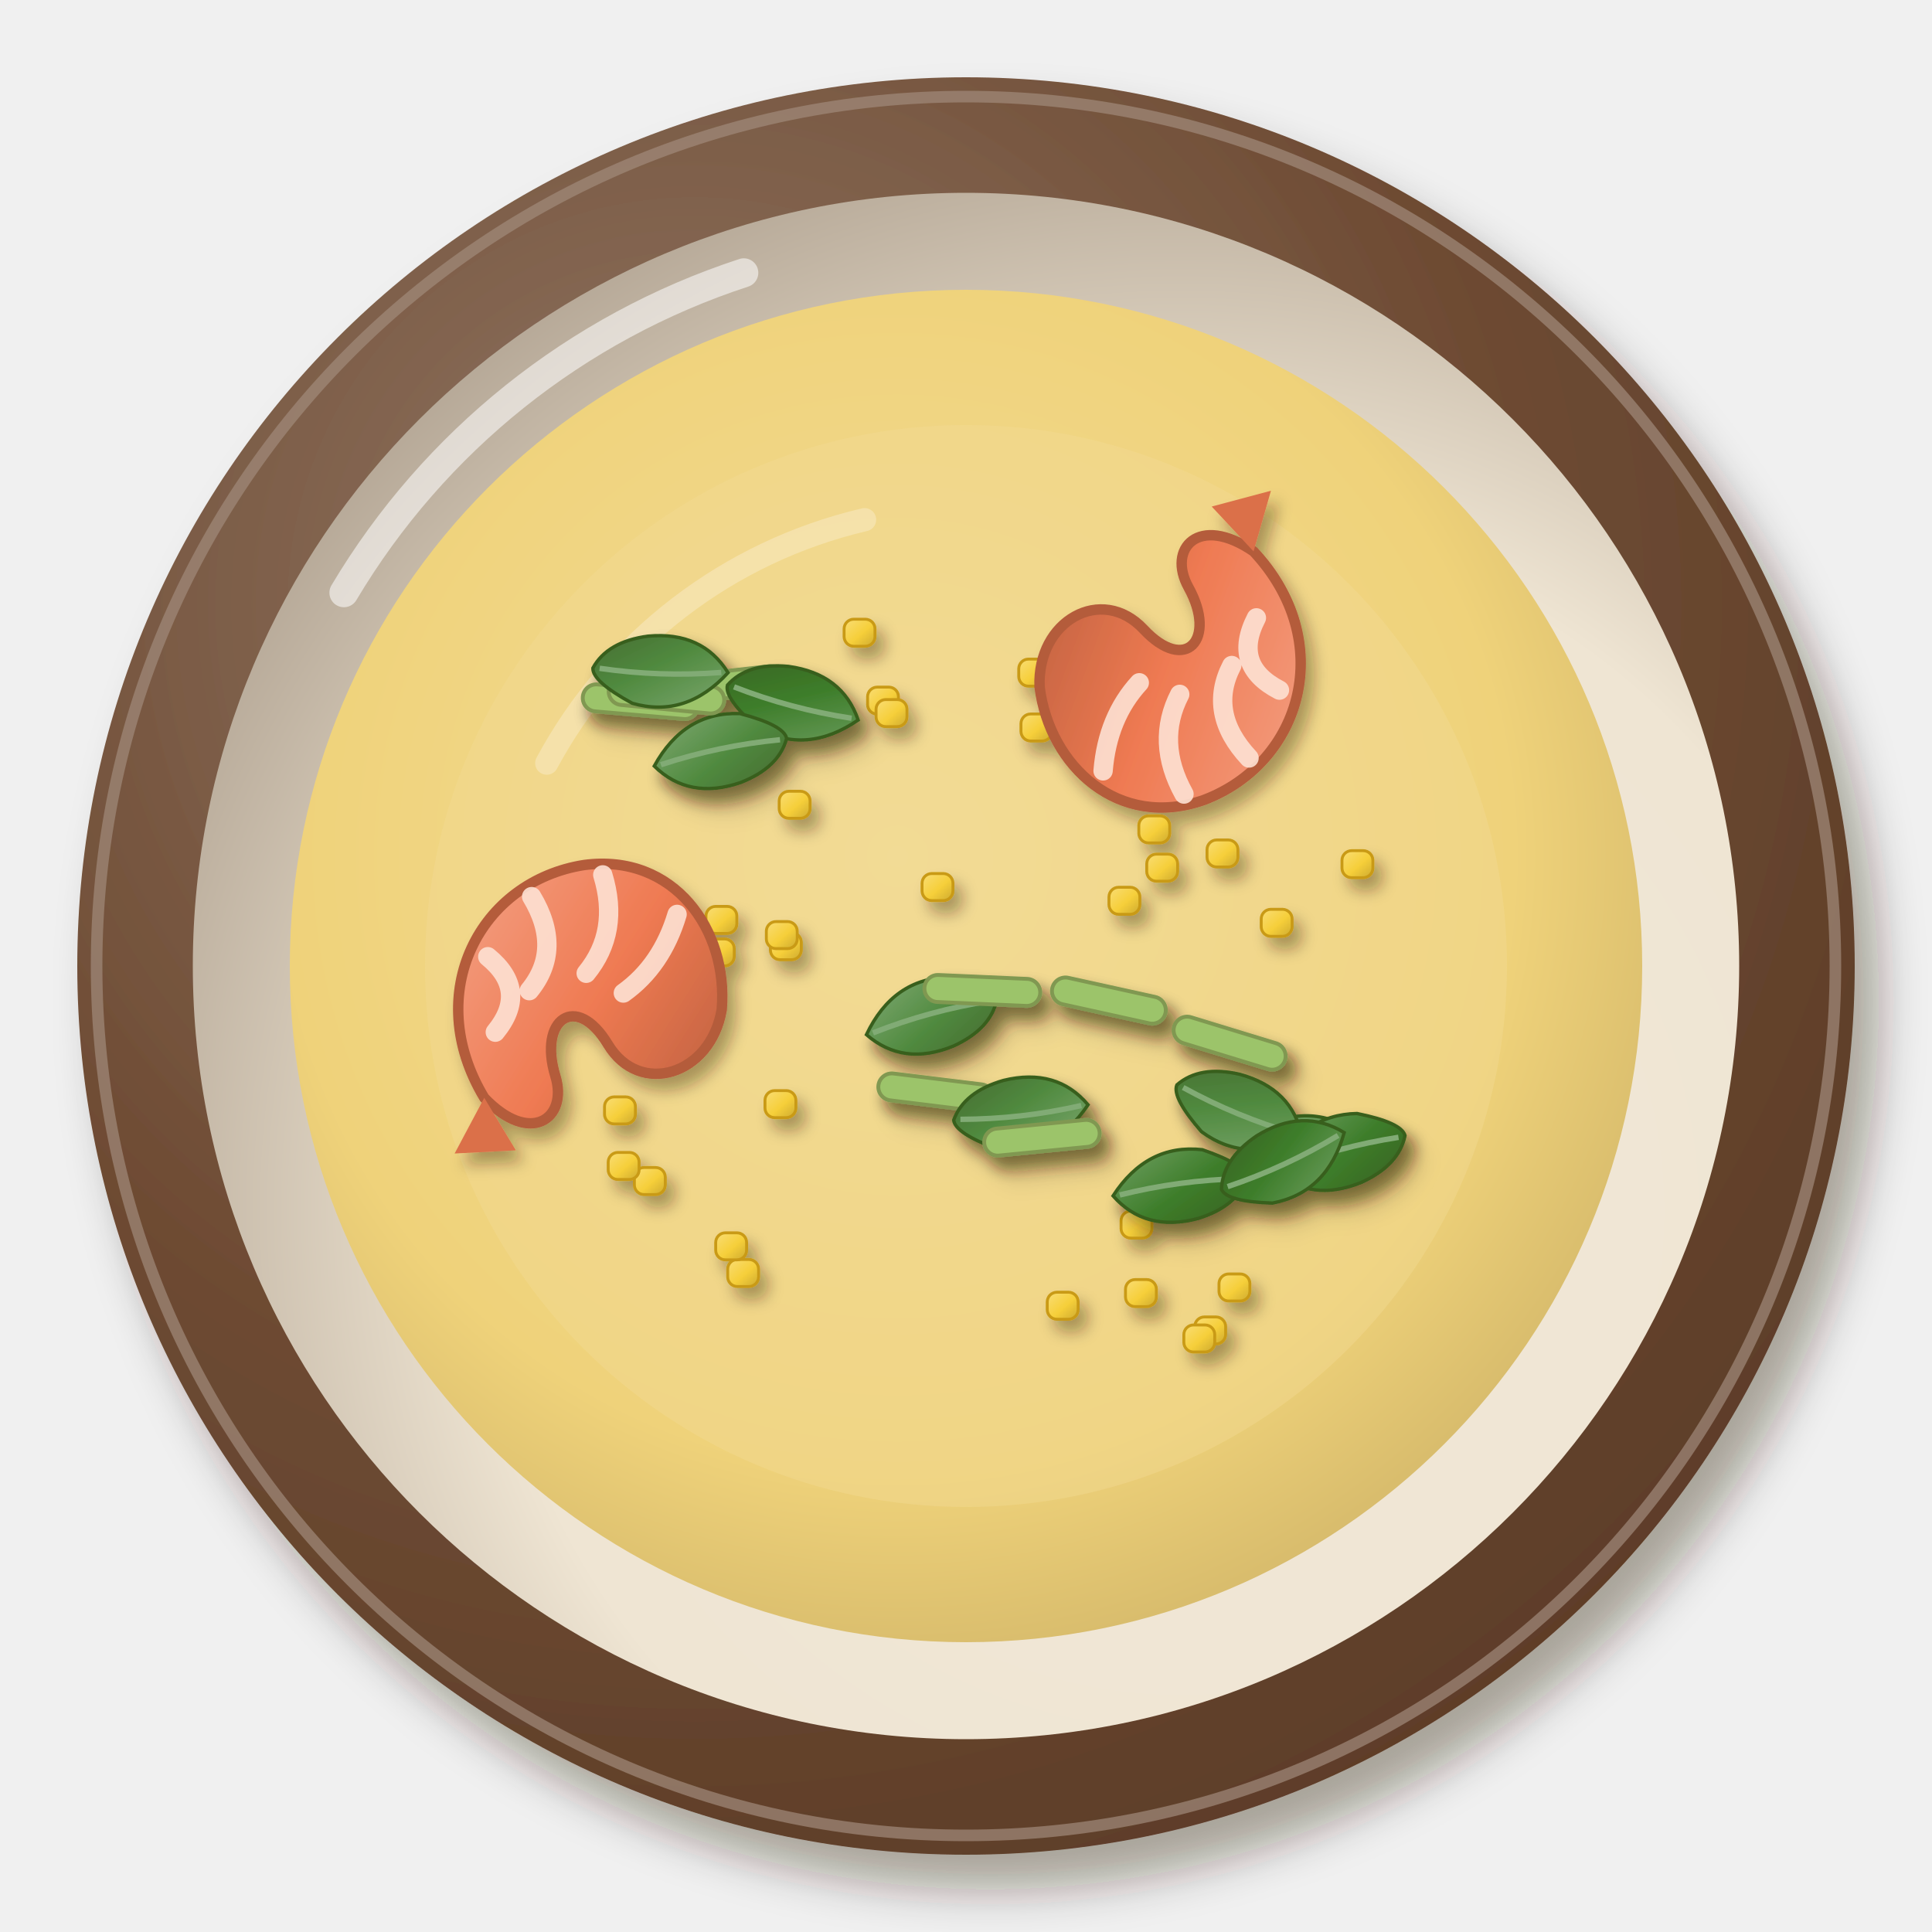
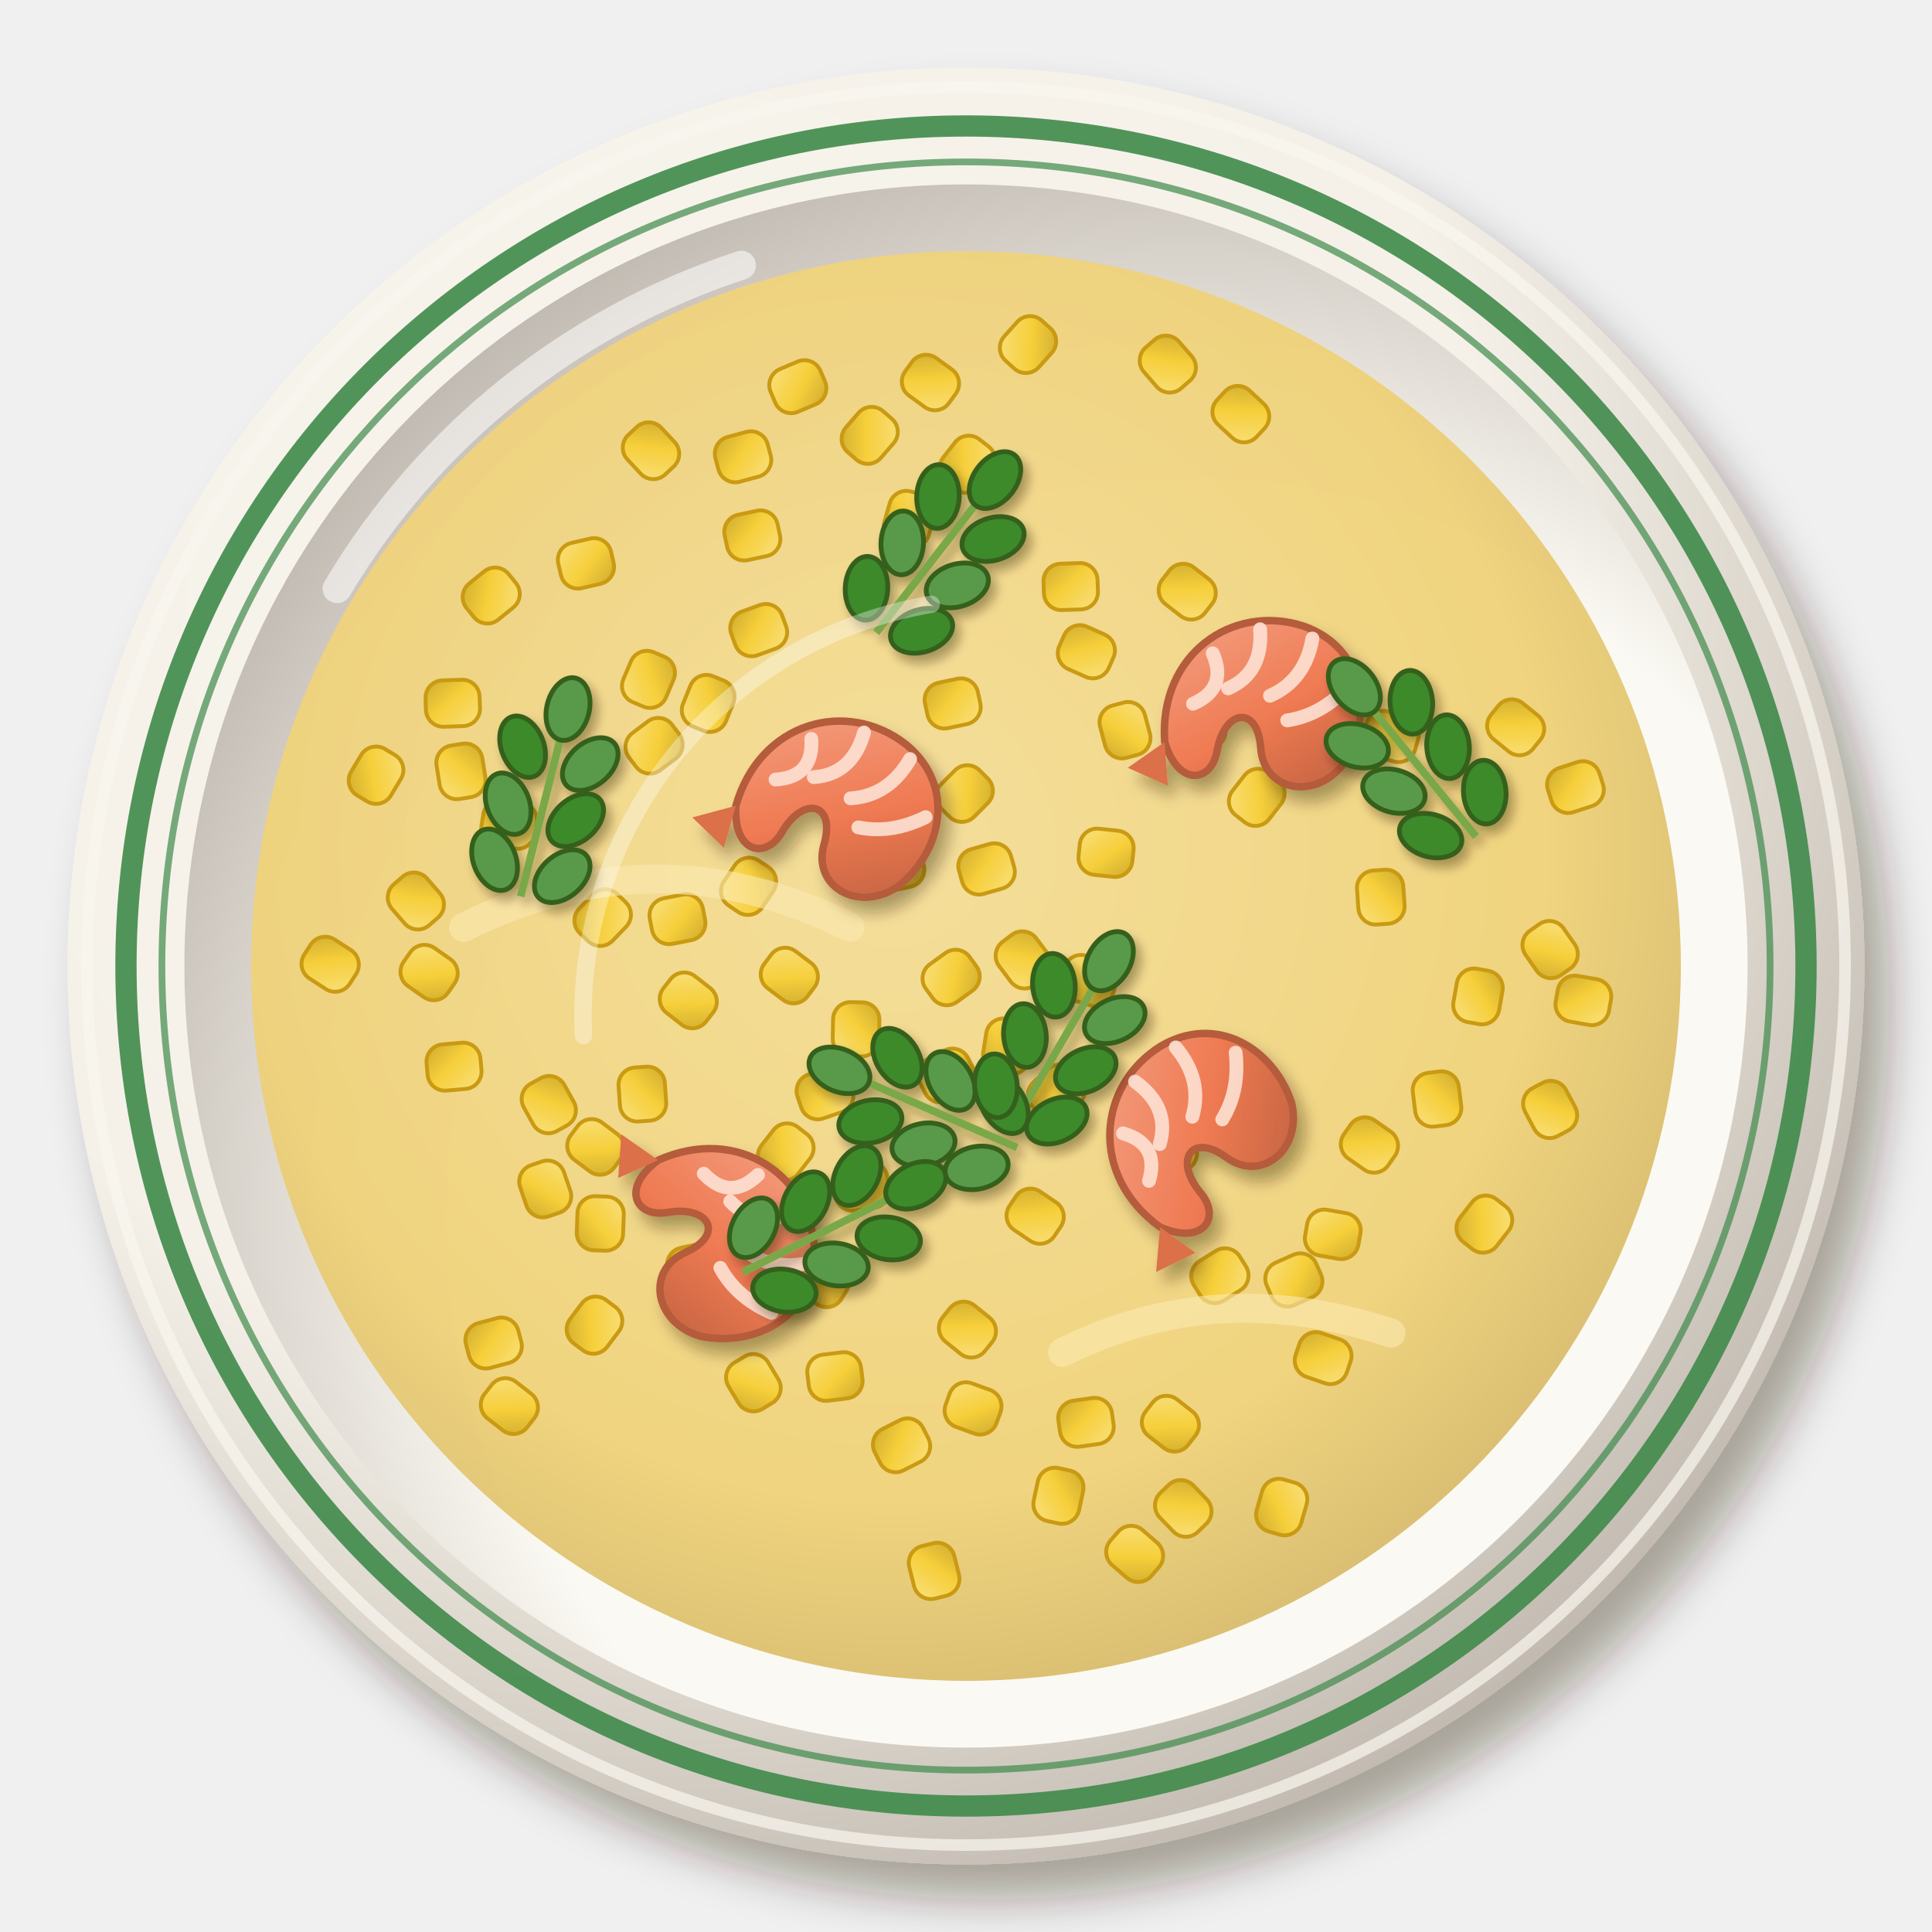
<svg xmlns="http://www.w3.org/2000/svg" viewBox="0 0 200 200" width="400" height="400">
  <defs>
    <filter id="ph_sinabawang_mais-1" x="-30%" y="-30%" width="160%" height="160%">
      <feDropShadow dx="2.52" dy="3.6" stdDeviation="2.34" flood-color="#2b1607" flood-opacity=".36" />
    </filter>
    <radialGradient id="ph_sinabawang_mais-2" cx="0.35" cy="0.3" r=".75">
-       <stop offset="0" stop-color="#927866" />
-       <stop offset=".6" stop-color="#6e4b33" />
-       <stop offset="1" stop-color="#5d3d28" />
+       <stop offset="0" stop-color="#f8f5ee" />
+       <stop offset=".6" stop-color="#f5f1e8" />
+       <stop offset="1" stop-color="#c2bab0" />
    </radialGradient>
    <radialGradient id="ph_sinabawang_mais-3" cx="0.64" cy="0.66" r=".75">
-       <stop offset="0" stop-color="#f1e8d8" />
-       <stop offset=".6" stop-color="#efe5d3" />
-       <stop offset="1" stop-color="#b0a291" />
+       <stop offset="0" stop-color="#fbfaf4" />
+       <stop offset=".6" stop-color="#fbf9f3" />
+       <stop offset="1" stop-color="#b8b0a7" />
    </radialGradient>
    <radialGradient id="ph_sinabawang_mais-4" cx="0.45" cy="0.42" r=".75">
      <stop offset="0" stop-color="#f3dc97" />
      <stop offset=".6" stop-color="#efd27a" />
      <stop offset="1" stop-color="#bea35d" />
    </radialGradient>
-     <filter id="ph_sinabawang_mais-5" x="-30%" y="-30%" width="160%" height="160%">
-       <feDropShadow dx="0.84" dy="1.2" stdDeviation="0.78" flood-color="#2b1607" flood-opacity=".36" />
-     </filter>
    <linearGradient id="ph_sinabawang_mais-6" x1="0" y1="0" x2="1" y2="1">
-       <stop offset="0" stop-color="#f9dd75" />
+       <stop offset="0" stop-color="#f9e07f" />
      <stop offset=".55" stop-color="#f6cf3a" />
      <stop offset="1" stop-color="#cdaa30" />
    </linearGradient>
-     <linearGradient id="ph_sinabawang_mais-7" x1="0" y1="0" x2="1" y2="1">
-       <stop offset="0" stop-color="#6e9e5f" />
-       <stop offset=".55" stop-color="#3d7d2a" />
-       <stop offset="1" stop-color="#386321" />
-     </linearGradient>
+     <g id="ph_sinabawang_mais-5">
+       <rect x="-2.8" y="-2.4" width="5.6" height="4.8" rx="1.8" fill="url(#ph_sinabawang_mais-6)" stroke="#c99a12" stroke-width=".4" />
+     </g>
+     <filter id="ph_sinabawang_mais-7" x="-30%" y="-30%" width="160%" height="160%">
+       <feDropShadow dx="0.84" dy="1.2" stdDeviation="0.78" flood-color="#2b1607" flood-opacity=".36" />
+     </filter>
    <linearGradient id="ph_sinabawang_mais-8" x1="0" y1="0" x2="1" y2="1">
-       <stop offset="0" stop-color="#7ca76f" />
-       <stop offset=".55" stop-color="#508a3f" />
-       <stop offset="1" stop-color="#476d31" />
-     </linearGradient>
-     <linearGradient id="ph_sinabawang_mais-9" x1="0" y1="0" x2="1" y2="1">
      <stop offset="0" stop-color="#f4a286" />
      <stop offset=".55" stop-color="#ef7a52" />
      <stop offset="1" stop-color="#be613f" />
    </linearGradient>
+     <filter id="ph_sinabawang_mais-9" x="-30%" y="-30%" width="160%" height="160%">
+       <feDropShadow dx="0.56" dy="0.8" stdDeviation="0.52" flood-color="#2b1607" flood-opacity=".36" />
+     </filter>
  </defs>
  <g filter="url(#ph_sinabawang_mais-1)">
-     <circle cx="100" cy="100" r="92" fill="url(#ph_sinabawang_mais-2)" />
+     <circle cx="100" cy="100" r="93" fill="url(#ph_sinabawang_mais-2)" />
  </g>
-   <circle cx="100" cy="100" r="90" fill="none" stroke="#a18a7a" stroke-width="1.2" opacity=".7" />
-   <circle cx="100" cy="100" r="80.04" fill="url(#ph_sinabawang_mais-3)" />
-   <path d="M35.6,61.36 A75.44,75.44 0 0 1 77,28.24" stroke="#fff" stroke-width="3" fill="none" stroke-linecap="round" opacity=".55" />
-   <circle cx="100" cy="100" r="70" fill="url(#ph_sinabawang_mais-4)" opacity="1" />
-   <path d="M56.6,79 A50.4,50.4 0 0 1 89.5,53.8" stroke="#fff" stroke-width="2.4" fill="none" stroke-linecap="round" opacity=".45" />
-   <circle cx="100" cy="100" r="56" fill="#f2da92" opacity=".45" />
-   <g filter="url(#ph_sinabawang_mais-5)">
-     <rect x="79.75" y="96.55" width="3.2" height="2.8" rx="1" fill="url(#ph_sinabawang_mais-6)" stroke="#c99a12" stroke-width=".3" />
-     <rect x="95.45" y="90.43" width="3.2" height="2.8" rx="1" fill="url(#ph_sinabawang_mais-6)" stroke="#c99a12" stroke-width=".3" />
-     <rect x="73.08" y="93.83" width="3.2" height="2.8" rx="1" fill="url(#ph_sinabawang_mais-6)" stroke="#c99a12" stroke-width=".3" />
-     <rect x="70.65" y="97.58" width="3.2" height="2.8" rx="1" fill="url(#ph_sinabawang_mais-6)" stroke="#c99a12" stroke-width=".3" />
-     <rect x="72.81" y="97.2" width="3.2" height="2.8" rx="1" fill="url(#ph_sinabawang_mais-6)" stroke="#c99a12" stroke-width=".3" />
-     <rect x="79.33" y="95.4" width="3.2" height="2.8" rx="1" fill="url(#ph_sinabawang_mais-6)" stroke="#c99a12" stroke-width=".3" />
-     <rect x="117.89" y="84.46" width="3.2" height="2.8" rx="1" fill="url(#ph_sinabawang_mais-6)" stroke="#c99a12" stroke-width=".3" />
-     <rect x="124.95" y="86.95" width="3.2" height="2.8" rx="1" fill="url(#ph_sinabawang_mais-6)" stroke="#c99a12" stroke-width=".3" />
-     <rect x="138.92" y="88.06" width="3.2" height="2.8" rx="1" fill="url(#ph_sinabawang_mais-6)" stroke="#c99a12" stroke-width=".3" />
-     <rect x="118.71" y="88.42" width="3.2" height="2.8" rx="1" fill="url(#ph_sinabawang_mais-6)" stroke="#c99a12" stroke-width=".3" />
-     <rect x="114.8" y="91.85" width="3.2" height="2.8" rx="1" fill="url(#ph_sinabawang_mais-6)" stroke="#c99a12" stroke-width=".3" />
-     <rect x="130.56" y="94.13" width="3.2" height="2.8" rx="1" fill="url(#ph_sinabawang_mais-6)" stroke="#c99a12" stroke-width=".3" />
-     <rect x="123.68" y="136.33" width="3.2" height="2.8" rx="1" fill="url(#ph_sinabawang_mais-6)" stroke="#c99a12" stroke-width=".3" />
-     <rect x="122.55" y="137.16" width="3.2" height="2.8" rx="1" fill="url(#ph_sinabawang_mais-6)" stroke="#c99a12" stroke-width=".3" />
-     <rect x="116.05" y="125.37" width="3.2" height="2.8" rx="1" fill="url(#ph_sinabawang_mais-6)" stroke="#c99a12" stroke-width=".3" />
-     <rect x="126.19" y="131.88" width="3.2" height="2.8" rx="1" fill="url(#ph_sinabawang_mais-6)" stroke="#c99a12" stroke-width=".3" />
-     <rect x="116.51" y="132.46" width="3.2" height="2.8" rx="1" fill="url(#ph_sinabawang_mais-6)" stroke="#c99a12" stroke-width=".3" />
-     <rect x="108.41" y="133.77" width="3.2" height="2.8" rx="1" fill="url(#ph_sinabawang_mais-6)" stroke="#c99a12" stroke-width=".3" />
-     <rect x="65.67" y="120.86" width="3.2" height="2.8" rx="1" fill="url(#ph_sinabawang_mais-6)" stroke="#c99a12" stroke-width=".3" />
-     <rect x="75.33" y="130.38" width="3.2" height="2.8" rx="1" fill="url(#ph_sinabawang_mais-6)" stroke="#c99a12" stroke-width=".3" />
-     <rect x="62.58" y="113.55" width="3.2" height="2.8" rx="1" fill="url(#ph_sinabawang_mais-6)" stroke="#c99a12" stroke-width=".3" />
-     <rect x="74.09" y="127.62" width="3.2" height="2.8" rx="1" fill="url(#ph_sinabawang_mais-6)" stroke="#c99a12" stroke-width=".3" />
-     <rect x="62.96" y="119.3" width="3.2" height="2.8" rx="1" fill="url(#ph_sinabawang_mais-6)" stroke="#c99a12" stroke-width=".3" />
-     <rect x="79.19" y="112.9" width="3.2" height="2.8" rx="1" fill="url(#ph_sinabawang_mais-6)" stroke="#c99a12" stroke-width=".3" />
-     <rect x="80.66" y="81.91" width="3.2" height="2.8" rx="1" fill="url(#ph_sinabawang_mais-6)" stroke="#c99a12" stroke-width=".3" />
-     <rect x="105.69" y="73.91" width="3.2" height="2.8" rx="1" fill="url(#ph_sinabawang_mais-6)" stroke="#c99a12" stroke-width=".3" />
-     <rect x="89.81" y="71.13" width="3.2" height="2.8" rx="1" fill="url(#ph_sinabawang_mais-6)" stroke="#c99a12" stroke-width=".3" />
-     <rect x="87.38" y="64.1" width="3.2" height="2.8" rx="1" fill="url(#ph_sinabawang_mais-6)" stroke="#c99a12" stroke-width=".3" />
-     <rect x="90.69" y="72.42" width="3.2" height="2.8" rx="1" fill="url(#ph_sinabawang_mais-6)" stroke="#c99a12" stroke-width=".3" />
-     <rect x="105.46" y="68.23" width="3.2" height="2.8" rx="1" fill="url(#ph_sinabawang_mais-6)" stroke="#c99a12" stroke-width=".3" />
-     <g filter="url(#ph_sinabawang_mais-5)">
-       <g transform="translate(75.11 70.88) rotate(173.62)">
-         <rect x="-6" y="-1.4" width="12" height="2.8" rx="1.4" fill="#9cc46a" stroke="#809851" stroke-width=".4" />
-       </g>
-       <g transform="translate(66.31 72.64) rotate(184.92)">
-         <rect x="-6" y="-1.4" width="12" height="2.8" rx="1.4" fill="#9cc46a" stroke="#809851" stroke-width=".4" />
-       </g>
-       <g transform="translate(82.07 72.73) rotate(194.95) scale(0.7)">
-         <path d="M-10,0 Q-4,-7 4,-5 Q10,-2 10,0 Q8,4 2,5 Q-6,6 -10,0Z" fill="url(#ph_sinabawang_mais-7)" stroke="#375e1f" stroke-width=".5" />
-         <path d="M-9,0 Q0,-1 9,0" stroke="#81ab75" stroke-width=".8" fill="none" />
-       </g>
-       <g transform="translate(74.58 77.87) rotate(-11.83) scale(0.7)">
-         <path d="M-10,0 Q-4,-7 4,-5 Q10,-2 10,0 Q8,4 2,5 Q-6,6 -10,0Z" fill="url(#ph_sinabawang_mais-8)" stroke="#375e1f" stroke-width=".5" />
-         <path d="M-9,0 Q0,-1 9,0" stroke="#81ab75" stroke-width=".8" fill="none" />
-       </g>
-       <g transform="translate(68.99 72.02) rotate(185.48)">
-         <rect x="-6" y="-1.4" width="12" height="2.8" rx="1.4" fill="#9cc46a" stroke="#809851" stroke-width=".4" />
-       </g>
-       <g transform="translate(68.37 69.4) rotate(181.95) scale(0.7)">
-         <path d="M-10,0 Q-4,-7 4,-5 Q10,-2 10,0 Q8,4 2,5 Q-6,6 -10,0Z" fill="url(#ph_sinabawang_mais-8)" stroke="#375e1f" stroke-width=".5" />
-         <path d="M-9,0 Q0,-1 9,0" stroke="#81ab75" stroke-width=".8" fill="none" />
-       </g>
-     </g>
-     <g filter="url(#ph_sinabawang_mais-5)">
-       <g transform="translate(96.89 113.08) rotate(7.02)">
-         <rect x="-6" y="-1.4" width="12" height="2.8" rx="1.4" fill="#9cc46a" stroke="#809851" stroke-width=".4" />
-       </g>
-       <g transform="translate(96.45 105.27) rotate(-15.22) scale(0.7)">
-         <path d="M-10,0 Q-4,-7 4,-5 Q10,-2 10,0 Q8,4 2,5 Q-6,6 -10,0Z" fill="url(#ph_sinabawang_mais-8)" stroke="#375e1f" stroke-width=".5" />
-         <path d="M-9,0 Q0,-1 9,0" stroke="#81ab75" stroke-width=".8" fill="none" />
-       </g>
-       <g transform="translate(105.68 115.16) rotate(173.49) scale(0.7)">
-         <path d="M-10,0 Q-4,-7 4,-5 Q10,-2 10,0 Q8,4 2,5 Q-6,6 -10,0Z" fill="url(#ph_sinabawang_mais-8)" stroke="#375e1f" stroke-width=".5" />
-         <path d="M-9,0 Q0,-1 9,0" stroke="#81ab75" stroke-width=".8" fill="none" />
-       </g>
-       <g transform="translate(101.69 102.53) rotate(182.52)">
-         <rect x="-6" y="-1.4" width="12" height="2.8" rx="1.4" fill="#9cc46a" stroke="#809851" stroke-width=".4" />
-       </g>
-       <g transform="translate(107.86 117.78) rotate(174.4)">
-         <rect x="-6" y="-1.4" width="12" height="2.8" rx="1.4" fill="#9cc46a" stroke="#809851" stroke-width=".4" />
-       </g>
-       <g transform="translate(114.79 103.58) rotate(12.42)">
-         <rect x="-6" y="-1.4" width="12" height="2.8" rx="1.4" fill="#9cc46a" stroke="#809851" stroke-width=".4" />
-       </g>
-     </g>
-     <g filter="url(#ph_sinabawang_mais-5)">
-       <g transform="translate(135.61 119.32) rotate(9.49) scale(0.7)">
-         <path d="M-10,0 Q-4,-7 4,-5 Q10,-2 10,0 Q8,4 2,5 Q-6,6 -10,0Z" fill="url(#ph_sinabawang_mais-8)" stroke="#375e1f" stroke-width=".5" />
-         <path d="M-9,0 Q0,-1 9,0" stroke="#81ab75" stroke-width=".8" fill="none" />
-       </g>
-       <g transform="translate(122.16 122.86) rotate(-7.68) scale(0.7)">
-         <path d="M-10,0 Q-4,-7 4,-5 Q10,-2 10,0 Q8,4 2,5 Q-6,6 -10,0Z" fill="url(#ph_sinabawang_mais-7)" stroke="#375e1f" stroke-width=".5" />
-         <path d="M-9,0 Q0,-1 9,0" stroke="#81ab75" stroke-width=".8" fill="none" />
-       </g>
-       <g transform="translate(128.3 114.98) rotate(202.42) scale(0.7)">
-         <path d="M-10,0 Q-4,-7 4,-5 Q10,-2 10,0 Q8,4 2,5 Q-6,6 -10,0Z" fill="url(#ph_sinabawang_mais-8)" stroke="#375e1f" stroke-width=".5" />
-         <path d="M-9,0 Q0,-1 9,0" stroke="#81ab75" stroke-width=".8" fill="none" />
-       </g>
-       <g transform="translate(127.29 107.99) rotate(17)">
-         <rect x="-6" y="-1.4" width="12" height="2.8" rx="1.4" fill="#9cc46a" stroke="#809851" stroke-width=".4" />
-       </g>
-       <g transform="translate(138.69 119.38) rotate(-15.13) scale(0.7)">
-         <path d="M-10,0 Q-4,-7 4,-5 Q10,-2 10,0 Q8,4 2,5 Q-6,6 -10,0Z" fill="url(#ph_sinabawang_mais-7)" stroke="#375e1f" stroke-width=".5" />
-         <path d="M-9,0 Q0,-1 9,0" stroke="#81ab75" stroke-width=".8" fill="none" />
-       </g>
-       <g transform="translate(132.8 120.19) rotate(155.15) scale(0.7)">
-         <path d="M-10,0 Q-4,-7 4,-5 Q10,-2 10,0 Q8,4 2,5 Q-6,6 -10,0Z" fill="url(#ph_sinabawang_mais-7)" stroke="#375e1f" stroke-width=".5" />
-         <path d="M-9,0 Q0,-1 9,0" stroke="#81ab75" stroke-width=".8" fill="none" />
-       </g>
-     </g>
-     <g transform="translate(121.98 68.44) rotate(151) scale(1.54)">
-       <path d="M-8,4 C-10,-4 -4,-10 3,-9 C9,-8 11,-2 9,3 C7,7 2,7 1,3 C0,-1 -3,0 -3,4 C-3,7 -6,8 -8,4Z" fill="url(#ph_sinabawang_mais-9)" stroke="#b45b3b" stroke-width=".7" />
-       <path d="M-5,-5 Q-3,-2 -6,0 M-1,-8 Q0,-4 -3,-2 M4,-8 Q4,-4 1,-2 M8,-4 Q6,-1 3,0" stroke="#fde1d3" stroke-width="1.3" fill="none" stroke-linecap="round" opacity=".9" />
-       <path d="M-8,4 L-11,7 L-7,8Z" fill="#db704a" />
-     </g>
-     <g transform="translate(60.11 104.15) rotate(343) scale(1.54)">
-       <path d="M-8,4 C-10,-4 -4,-10 3,-9 C9,-8 11,-2 9,3 C7,7 2,7 1,3 C0,-1 -3,0 -3,4 C-3,7 -6,8 -8,4Z" fill="url(#ph_sinabawang_mais-9)" stroke="#b45b3b" stroke-width=".7" />
+   <circle cx="100" cy="100" r="91" fill="none" stroke="#f9f6f0" stroke-width="1.2" opacity=".7" />
+   <circle cx="100" cy="100" r="80.91" fill="url(#ph_sinabawang_mais-3)" />
+   <path d="M34.9,60.94 A76.26,76.26 0 0 1 76.75,27.46" stroke="#fff" stroke-width="3" fill="none" stroke-linecap="round" opacity=".55" />
+   <circle cx="100" cy="100" r="86.96" fill="none" stroke="#3f8a4a" stroke-width="2.2" opacity=".9" />
+   <circle cx="100" cy="100" r="83.24" fill="none" stroke="#3f8a4a" stroke-width=".7" opacity=".7" />
+   <circle cx="100" cy="100" r="74" fill="url(#ph_sinabawang_mais-4)" opacity="0.95" />
+   <use href="#ph_sinabawang_mais-5" transform="translate(96.32 39.6) rotate(216)" />
+   <use href="#ph_sinabawang_mais-5" transform="translate(110.84 60.72) rotate(178)" />
+   <use href="#ph_sinabawang_mais-5" transform="translate(60.66 58.32) rotate(347)" />
+   <use href="#ph_sinabawang_mais-5" transform="translate(61.54 137.18) rotate(127)" />
+   <use href="#ph_sinabawang_mais-5" transform="translate(73.31 72.82) rotate(292)" />
+   <use href="#ph_sinabawang_mais-5" transform="translate(38.93 80.25) rotate(121)" />
+   <use href="#ph_sinabawang_mais-5" transform="translate(116.46 75.59) rotate(75)" />
+   <use href="#ph_sinabawang_mais-5" transform="translate(137.97 127.78) rotate(10)" />
+   <use href="#ph_sinabawang_mais-5" transform="translate(97.99 111.34) rotate(333)" />
+   <use href="#ph_sinabawang_mais-5" transform="translate(98.46 101.19) rotate(324)" />
+   <use href="#ph_sinabawang_mais-5" transform="translate(122.9 61.25) rotate(218)" />
+   <use href="#ph_sinabawang_mais-5" transform="translate(77.49 91.75) rotate(304)" />
+   <use href="#ph_sinabawang_mais-5" transform="translate(77.88 55.43) rotate(168)" />
+   <use href="#ph_sinabawang_mais-5" transform="translate(114.5 88.28) rotate(6)" />
+   <use href="#ph_sinabawang_mais-5" transform="translate(156.9 75.29) rotate(219)" />
+   <use href="#ph_sinabawang_mais-5" transform="translate(93.33 149.62) rotate(153)" />
+   <use href="#ph_sinabawang_mais-5" transform="translate(98.62 72.82) rotate(168)" />
+   <use href="#ph_sinabawang_mais-5" transform="translate(67.13 70.33) rotate(293)" />
+   <use href="#ph_sinabawang_mais-5" transform="translate(112.42 147.24) rotate(172)" />
+   <use href="#ph_sinabawang_mais-5" transform="translate(136.97 140.59) rotate(199)" />
+   <use href="#ph_sinabawang_mais-5" transform="translate(62.39 94.99) rotate(134)" />
+   <use href="#ph_sinabawang_mais-5" transform="translate(61.68 118.73) rotate(37)" />
+   <use href="#ph_sinabawang_mais-5" transform="translate(86.43 142.5) rotate(353)" />
+   <use href="#ph_sinabawang_mais-5" transform="translate(104.31 108.31) rotate(99)" />
+   <use href="#ph_sinabawang_mais-5" transform="translate(100.15 137.64) rotate(219)" />
+   <use href="#ph_sinabawang_mais-5" transform="translate(100.14 48.06) rotate(128)" />
+   <use href="#ph_sinabawang_mais-5" transform="translate(51.1 139.03) rotate(165)" />
+   <use href="#ph_sinabawang_mais-5" transform="translate(163.09 81.48) rotate(162)" />
+   <use href="#ph_sinabawang_mais-5" transform="translate(100.73 145.8) rotate(20)" />
+   <use href="#ph_sinabawang_mais-5" transform="translate(82.59 40.03) rotate(337)" />
+   <use href="#ph_sinabawang_mais-5" transform="translate(71.96 131.31) rotate(168)" />
+   <use href="#ph_sinabawang_mais-5" transform="translate(121.13 118.78) rotate(243)" />
+   <use href="#ph_sinabawang_mais-5" transform="translate(107.16 125.9) rotate(214)" />
+   <use href="#ph_sinabawang_mais-5" transform="translate(78.54 65.23) rotate(160)" />
+   <use href="#ph_sinabawang_mais-5" transform="translate(89.17 122.81) rotate(352)" />
+   <use href="#ph_sinabawang_mais-5" transform="translate(112.7 101.52) rotate(17)" />
+   <use href="#ph_sinabawang_mais-5" transform="translate(143.97 76.24) rotate(196)" />
+   <use href="#ph_sinabawang_mais-5" transform="translate(44.42 100.68) rotate(35)" />
+   <use href="#ph_sinabawang_mais-5" transform="translate(92.78 89.66) rotate(348)" />
+   <use href="#ph_sinabawang_mais-5" transform="translate(43.05 93.27) rotate(229)" />
+   <use href="#ph_sinabawang_mais-5" transform="translate(56.81 114.35) rotate(241)" />
+   <use href="#ph_sinabawang_mais-5" transform="translate(67.71 77.2) rotate(323)" />
+   <use href="#ph_sinabawang_mais-5" transform="translate(128.45 42.87) rotate(223)" />
+   <use href="#ph_sinabawang_mais-5" transform="translate(85.4 113.18) rotate(161)" />
+   <use href="#ph_sinabawang_mais-5" transform="translate(81.34 119.25) rotate(128)" />
+   <use href="#ph_sinabawang_mais-5" transform="translate(102.13 89.95) rotate(164)" />
+   <use href="#ph_sinabawang_mais-5" transform="translate(153.66 126.72) rotate(128)" />
+   <use href="#ph_sinabawang_mais-5" transform="translate(46.87 72.8) rotate(178)" />
+   <use href="#ph_sinabawang_mais-5" transform="translate(52.7 85.32) rotate(189)" />
+   <use href="#ph_sinabawang_mais-5" transform="translate(88.62 106.55) rotate(271)" />
+   <use href="#ph_sinabawang_mais-5" transform="translate(71.25 103.56) rotate(38)" />
+   <use href="#ph_sinabawang_mais-5" transform="translate(160.47 114.85) rotate(242)" />
+   <use href="#ph_sinabawang_mais-5" transform="translate(77.99 143.14) rotate(59)" />
+   <use href="#ph_sinabawang_mais-5" transform="translate(130.1 82.54) rotate(308)" />
+   <use href="#ph_sinabawang_mais-5" transform="translate(126.28 132.06) rotate(148)" />
+   <use href="#ph_sinabawang_mais-5" transform="translate(90.03 45.07) rotate(131)" />
+   <use href="#ph_sinabawang_mais-5" transform="translate(76.92 47.29) rotate(165)" />
+   <use href="#ph_sinabawang_mais-5" transform="translate(124.21 74.88) rotate(253)" />
+   <use href="#ph_sinabawang_mais-5" transform="translate(70.13 95.16) rotate(349)" />
+   <use href="#ph_sinabawang_mais-5" transform="translate(133.94 132.5) rotate(336)" />
+   <use href="#ph_sinabawang_mais-5" transform="translate(109.36 113.12) rotate(138)" />
+   <use href="#ph_sinabawang_mais-5" transform="translate(106.42 35.67) rotate(312)" />
+   <use href="#ph_sinabawang_mais-5" transform="translate(132.68 156.01) rotate(106)" />
+   <use href="#ph_sinabawang_mais-5" transform="translate(120.89 37.69) rotate(229)" />
+   <use href="#ph_sinabawang_mais-5" transform="translate(96.7 162.62) rotate(256)" />
+   <use href="#ph_sinabawang_mais-5" transform="translate(85.03 132.49) rotate(31)" />
+   <use href="#ph_sinabawang_mais-5" transform="translate(62.14 126.65) rotate(92)" />
+   <use href="#ph_sinabawang_mais-5" transform="translate(94.13 53.74) rotate(106)" />
+   <use href="#ph_sinabawang_mais-5" transform="translate(50.85 61.65) rotate(141)" />
+   <use href="#ph_sinabawang_mais-5" transform="translate(34.18 99.82) rotate(213)" />
+   <use href="#ph_sinabawang_mais-5" transform="translate(81.71 100.99) rotate(37)" />
+   <use href="#ph_sinabawang_mais-5" transform="translate(47.72 79.85) rotate(261)" />
+   <use href="#ph_sinabawang_mais-5" transform="translate(105.95 99.37) rotate(233)" />
+   <use href="#ph_sinabawang_mais-5" transform="translate(99.85 82.15) rotate(315)" />
+   <use href="#ph_sinabawang_mais-5" transform="translate(52.73 145.56) rotate(38)" />
+   <use href="#ph_sinabawang_mais-5" transform="translate(47 110.42) rotate(175)" />
+   <use href="#ph_sinabawang_mais-5" transform="translate(153 103.15) rotate(280)" />
+   <use href="#ph_sinabawang_mais-5" transform="translate(56.44 123.08) rotate(71)" />
+   <use href="#ph_sinabawang_mais-5" transform="translate(112.46 67.47) rotate(204)" />
+   <use href="#ph_sinabawang_mais-5" transform="translate(163.91 103.56) rotate(190)" />
+   <use href="#ph_sinabawang_mais-5" transform="translate(122.49 156.15) rotate(226)" />
+   <use href="#ph_sinabawang_mais-5" transform="translate(148.76 113.77) rotate(263)" />
+   <use href="#ph_sinabawang_mais-5" transform="translate(109.57 154.84) rotate(282)" />
+   <use href="#ph_sinabawang_mais-5" transform="translate(117.46 160.86) rotate(41)" />
+   <use href="#ph_sinabawang_mais-5" transform="translate(121.16 147.38) rotate(38)" />
+   <use href="#ph_sinabawang_mais-5" transform="translate(66.5 113.26) rotate(266)" />
+   <use href="#ph_sinabawang_mais-5" transform="translate(142.94 92.87) rotate(266)" />
+   <use href="#ph_sinabawang_mais-5" transform="translate(141.76 118.53) rotate(215)" />
+   <use href="#ph_sinabawang_mais-5" transform="translate(160.47 98.3) rotate(55)" />
+   <use href="#ph_sinabawang_mais-5" transform="translate(67.39 46.66) rotate(227)" />
+   <path d="M48,96 q20,-10 40,0 M110,140 q16,-8 34,-2" stroke="#fbeab0" stroke-width="3" fill="none" stroke-linecap="round" opacity=".6" />
+   <g filter="url(#ph_sinabawang_mais-7)">
+     <g transform="translate(86 84) rotate(30) scale(1.1)">
+       <path d="M-8,4 C-10,-4 -4,-10 3,-9 C9,-8 11,-2 9,3 C7,7 2,7 1,3 C0,-1 -3,0 -3,4 C-3,7 -6,8 -8,4Z" fill="url(#ph_sinabawang_mais-8)" stroke="#b45b3b" stroke-width=".7" />
+       <path d="M-5,-5 Q-3,-2 -6,0 M-1,-8 Q0,-4 -3,-2 M4,-8 Q4,-4 1,-2 M8,-4 Q6,-1 3,0" stroke="#fde1d3" stroke-width="1.3" fill="none" stroke-linecap="round" opacity=".9" />
+       <path d="M-8,4 L-11,7 L-7,8Z" fill="#db704a" />
+     </g>
+     <g transform="translate(124 118) rotate(-40) scale(1.1)">
+       <path d="M-8,4 C-10,-4 -4,-10 3,-9 C9,-8 11,-2 9,3 C7,7 2,7 1,3 C0,-1 -3,0 -3,4 C-3,7 -6,8 -8,4Z" fill="url(#ph_sinabawang_mais-8)" stroke="#b45b3b" stroke-width=".7" />
+       <path d="M-5,-5 Q-3,-2 -6,0 M-1,-8 Q0,-4 -3,-2 M4,-8 Q4,-4 1,-2 M8,-4 Q6,-1 3,0" stroke="#fde1d3" stroke-width="1.3" fill="none" stroke-linecap="round" opacity=".9" />
+       <path d="M-8,4 L-11,7 L-7,8Z" fill="#db704a" />
+     </g>
+     <g transform="translate(74 128) rotate(80) scale(1.1)">
+       <path d="M-8,4 C-10,-4 -4,-10 3,-9 C9,-8 11,-2 9,3 C7,7 2,7 1,3 C0,-1 -3,0 -3,4 C-3,7 -6,8 -8,4Z" fill="url(#ph_sinabawang_mais-8)" stroke="#b45b3b" stroke-width=".7" />
+       <path d="M-5,-5 Q-3,-2 -6,0 M-1,-8 Q0,-4 -3,-2 M4,-8 Q4,-4 1,-2 M8,-4 Q6,-1 3,0" stroke="#fde1d3" stroke-width="1.3" fill="none" stroke-linecap="round" opacity=".9" />
+       <path d="M-8,4 L-11,7 L-7,8Z" fill="#db704a" />
+     </g>
+     <g transform="translate(130 74) rotate(10) scale(1.1)">
+       <path d="M-8,4 C-10,-4 -4,-10 3,-9 C9,-8 11,-2 9,3 C7,7 2,7 1,3 C0,-1 -3,0 -3,4 C-3,7 -6,8 -8,4Z" fill="url(#ph_sinabawang_mais-8)" stroke="#b45b3b" stroke-width=".7" />
      <path d="M-5,-5 Q-3,-2 -6,0 M-1,-8 Q0,-4 -3,-2 M4,-8 Q4,-4 1,-2 M8,-4 Q6,-1 3,0" stroke="#fde1d3" stroke-width="1.3" fill="none" stroke-linecap="round" opacity=".9" />
      <path d="M-8,4 L-11,7 L-7,8Z" fill="#db704a" />
    </g>
  </g>
+   <g filter="url(#ph_sinabawang_mais-9)">
+     <path d="M152.8 86.6L141.4 72.6M105.3 118.8L88.8 111.6M76.9 131.7L93 123.6M53.9 92.8L58.3 75.3M104.7 116.8L113.8 101.2M90.7 65.5L101.7 51.3" stroke="#7aa848" stroke-width=".8" fill="none" />
+     <ellipse cx="148.1" cy="86.5" rx="3.3" ry="2.2" transform="rotate(195.8 148.1 86.5)" fill="#3d8a2c" stroke="#36611f" stroke-width=".5" />
+     <ellipse cx="153.7" cy="82" rx="3.3" ry="2.2" transform="rotate(265.8 153.7 82)" fill="#3d8a2c" stroke="#36611f" stroke-width=".5" />
+     <ellipse cx="144.3" cy="81.9" rx="3.3" ry="2.2" transform="rotate(195.8 144.3 81.9)" fill="#589a4a" stroke="#36611f" stroke-width=".5" />
+     <ellipse cx="149.9" cy="77.3" rx="3.3" ry="2.2" transform="rotate(265.8 149.9 77.3)" fill="#3d8a2c" stroke="#36611f" stroke-width=".5" />
+     <ellipse cx="140.5" cy="77.2" rx="3.3" ry="2.2" transform="rotate(195.8 140.5 77.2)" fill="#589a4a" stroke="#36611f" stroke-width=".5" />
+     <ellipse cx="146.1" cy="72.7" rx="3.3" ry="2.2" transform="rotate(265.8 146.1 72.7)" fill="#3d8a2c" stroke="#36611f" stroke-width=".5" />
+     <ellipse cx="140.2" cy="71.1" rx="3.3" ry="2.2" transform="rotate(230.8 140.2 71.1)" fill="#589a4a" stroke="#36611f" stroke-width=".5" />
+     <ellipse cx="101.1" cy="120.9" rx="3.3" ry="2.2" transform="rotate(168.5 101.1 120.9)" fill="#589a4a" stroke="#36611f" stroke-width=".5" />
+     <ellipse cx="103.9" cy="114.3" rx="3.3" ry="2.2" transform="rotate(238.5 103.9 114.3)" fill="#3d8a2c" stroke="#36611f" stroke-width=".5" />
+     <ellipse cx="95.6" cy="118.5" rx="3.3" ry="2.2" transform="rotate(168.5 95.6 118.5)" fill="#589a4a" stroke="#36611f" stroke-width=".5" />
+     <ellipse cx="98.4" cy="111.9" rx="3.3" ry="2.2" transform="rotate(238.5 98.4 111.9)" fill="#589a4a" stroke="#36611f" stroke-width=".5" />
+     <ellipse cx="90.1" cy="116.1" rx="3.3" ry="2.2" transform="rotate(168.5 90.1 116.1)" fill="#3d8a2c" stroke="#36611f" stroke-width=".5" />
+     <ellipse cx="92.9" cy="109.5" rx="3.3" ry="2.2" transform="rotate(238.5 92.9 109.5)" fill="#3d8a2c" stroke="#36611f" stroke-width=".5" />
+     <ellipse cx="86.9" cy="110.8" rx="3.3" ry="2.2" transform="rotate(203.5 86.9 110.8)" fill="#589a4a" stroke="#36611f" stroke-width=".5" />
+     <ellipse cx="78" cy="127.1" rx="3.3" ry="2.2" transform="rotate(298.4 78 127.1)" fill="#589a4a" stroke="#36611f" stroke-width=".5" />
+     <ellipse cx="81.2" cy="133.6" rx="3.3" ry="2.2" transform="rotate(368.4 81.2 133.6)" fill="#3d8a2c" stroke="#36611f" stroke-width=".5" />
+     <ellipse cx="83.4" cy="124.4" rx="3.3" ry="2.2" transform="rotate(298.4 83.4 124.4)" fill="#3d8a2c" stroke="#36611f" stroke-width=".5" />
+     <ellipse cx="86.6" cy="130.9" rx="3.3" ry="2.2" transform="rotate(368.4 86.6 130.9)" fill="#589a4a" stroke="#36611f" stroke-width=".5" />
+     <ellipse cx="88.7" cy="121.7" rx="3.3" ry="2.2" transform="rotate(298.4 88.7 121.7)" fill="#3d8a2c" stroke="#36611f" stroke-width=".5" />
+     <ellipse cx="92" cy="128.2" rx="3.3" ry="2.2" transform="rotate(368.4 92 128.2)" fill="#3d8a2c" stroke="#36611f" stroke-width=".5" />
+     <ellipse cx="94.8" cy="122.7" rx="3.3" ry="2.2" transform="rotate(333.4 94.8 122.7)" fill="#3d8a2c" stroke="#36611f" stroke-width=".5" />
+     <ellipse cx="51.2" cy="89" rx="3.3" ry="2.2" transform="rotate(249 51.2 89)" fill="#589a4a" stroke="#36611f" stroke-width=".5" />
+     <ellipse cx="58.2" cy="90.7" rx="3.3" ry="2.2" transform="rotate(319 58.2 90.7)" fill="#589a4a" stroke="#36611f" stroke-width=".5" />
+     <ellipse cx="52.6" cy="83.2" rx="3.3" ry="2.2" transform="rotate(249 52.6 83.2)" fill="#589a4a" stroke="#36611f" stroke-width=".5" />
+     <ellipse cx="59.6" cy="84.9" rx="3.3" ry="2.2" transform="rotate(319 59.6 84.9)" fill="#3d8a2c" stroke="#36611f" stroke-width=".5" />
+     <ellipse cx="54.1" cy="77.3" rx="3.3" ry="2.2" transform="rotate(249 54.1 77.3)" fill="#3d8a2c" stroke="#36611f" stroke-width=".5" />
+     <ellipse cx="61.1" cy="79.1" rx="3.3" ry="2.2" transform="rotate(319 61.1 79.1)" fill="#589a4a" stroke="#36611f" stroke-width=".5" />
+     <ellipse cx="58.8" cy="73.4" rx="3.3" ry="2.2" transform="rotate(284 58.8 73.4)" fill="#589a4a" stroke="#36611f" stroke-width=".5" />
+     <ellipse cx="103.1" cy="112.4" rx="3.3" ry="2.2" transform="rotate(265.1 103.1 112.4)" fill="#3d8a2c" stroke="#36611f" stroke-width=".5" />
+     <ellipse cx="109.4" cy="116" rx="3.3" ry="2.2" transform="rotate(335.1 109.4 116)" fill="#3d8a2c" stroke="#36611f" stroke-width=".5" />
+     <ellipse cx="106.1" cy="107.2" rx="3.3" ry="2.2" transform="rotate(265.1 106.1 107.2)" fill="#3d8a2c" stroke="#36611f" stroke-width=".5" />
+     <ellipse cx="112.4" cy="110.8" rx="3.3" ry="2.2" transform="rotate(335.1 112.4 110.8)" fill="#3d8a2c" stroke="#36611f" stroke-width=".5" />
+     <ellipse cx="109.1" cy="102" rx="3.3" ry="2.2" transform="rotate(265.1 109.1 102)" fill="#3d8a2c" stroke="#36611f" stroke-width=".5" />
+     <ellipse cx="115.4" cy="105.6" rx="3.3" ry="2.2" transform="rotate(335.1 115.4 105.6)" fill="#589a4a" stroke="#36611f" stroke-width=".5" />
+     <ellipse cx="114.8" cy="99.5" rx="3.3" ry="2.2" transform="rotate(300.1 114.8 99.5)" fill="#589a4a" stroke="#36611f" stroke-width=".5" />
+     <ellipse cx="89.7" cy="60.9" rx="3.3" ry="2.2" transform="rotate(272.7 89.7 60.9)" fill="#3d8a2c" stroke="#36611f" stroke-width=".5" />
+     <ellipse cx="95.4" cy="65.3" rx="3.3" ry="2.2" transform="rotate(342.7 95.4 65.3)" fill="#3d8a2c" stroke="#36611f" stroke-width=".5" />
+     <ellipse cx="93.4" cy="56.2" rx="3.3" ry="2.2" transform="rotate(272.7 93.4 56.2)" fill="#589a4a" stroke="#36611f" stroke-width=".5" />
+     <ellipse cx="99.1" cy="60.6" rx="3.3" ry="2.2" transform="rotate(342.7 99.1 60.6)" fill="#589a4a" stroke="#36611f" stroke-width=".5" />
+     <ellipse cx="97.1" cy="51.4" rx="3.3" ry="2.2" transform="rotate(272.7 97.1 51.4)" fill="#3d8a2c" stroke="#36611f" stroke-width=".5" />
+     <ellipse cx="102.8" cy="55.8" rx="3.3" ry="2.2" transform="rotate(342.7 102.8 55.8)" fill="#3d8a2c" stroke="#36611f" stroke-width=".5" />
+     <ellipse cx="103" cy="49.7" rx="3.3" ry="2.2" transform="rotate(307.7 103 49.7)" fill="#3d8a2c" stroke="#36611f" stroke-width=".5" />
+   </g>
+   <path d="M60.4,107.2 A43.2,43.2 0 0 1 96.4,62.56" stroke="#fff" stroke-width="1.8" fill="none" stroke-linecap="round" opacity="0.35" />
</svg>
